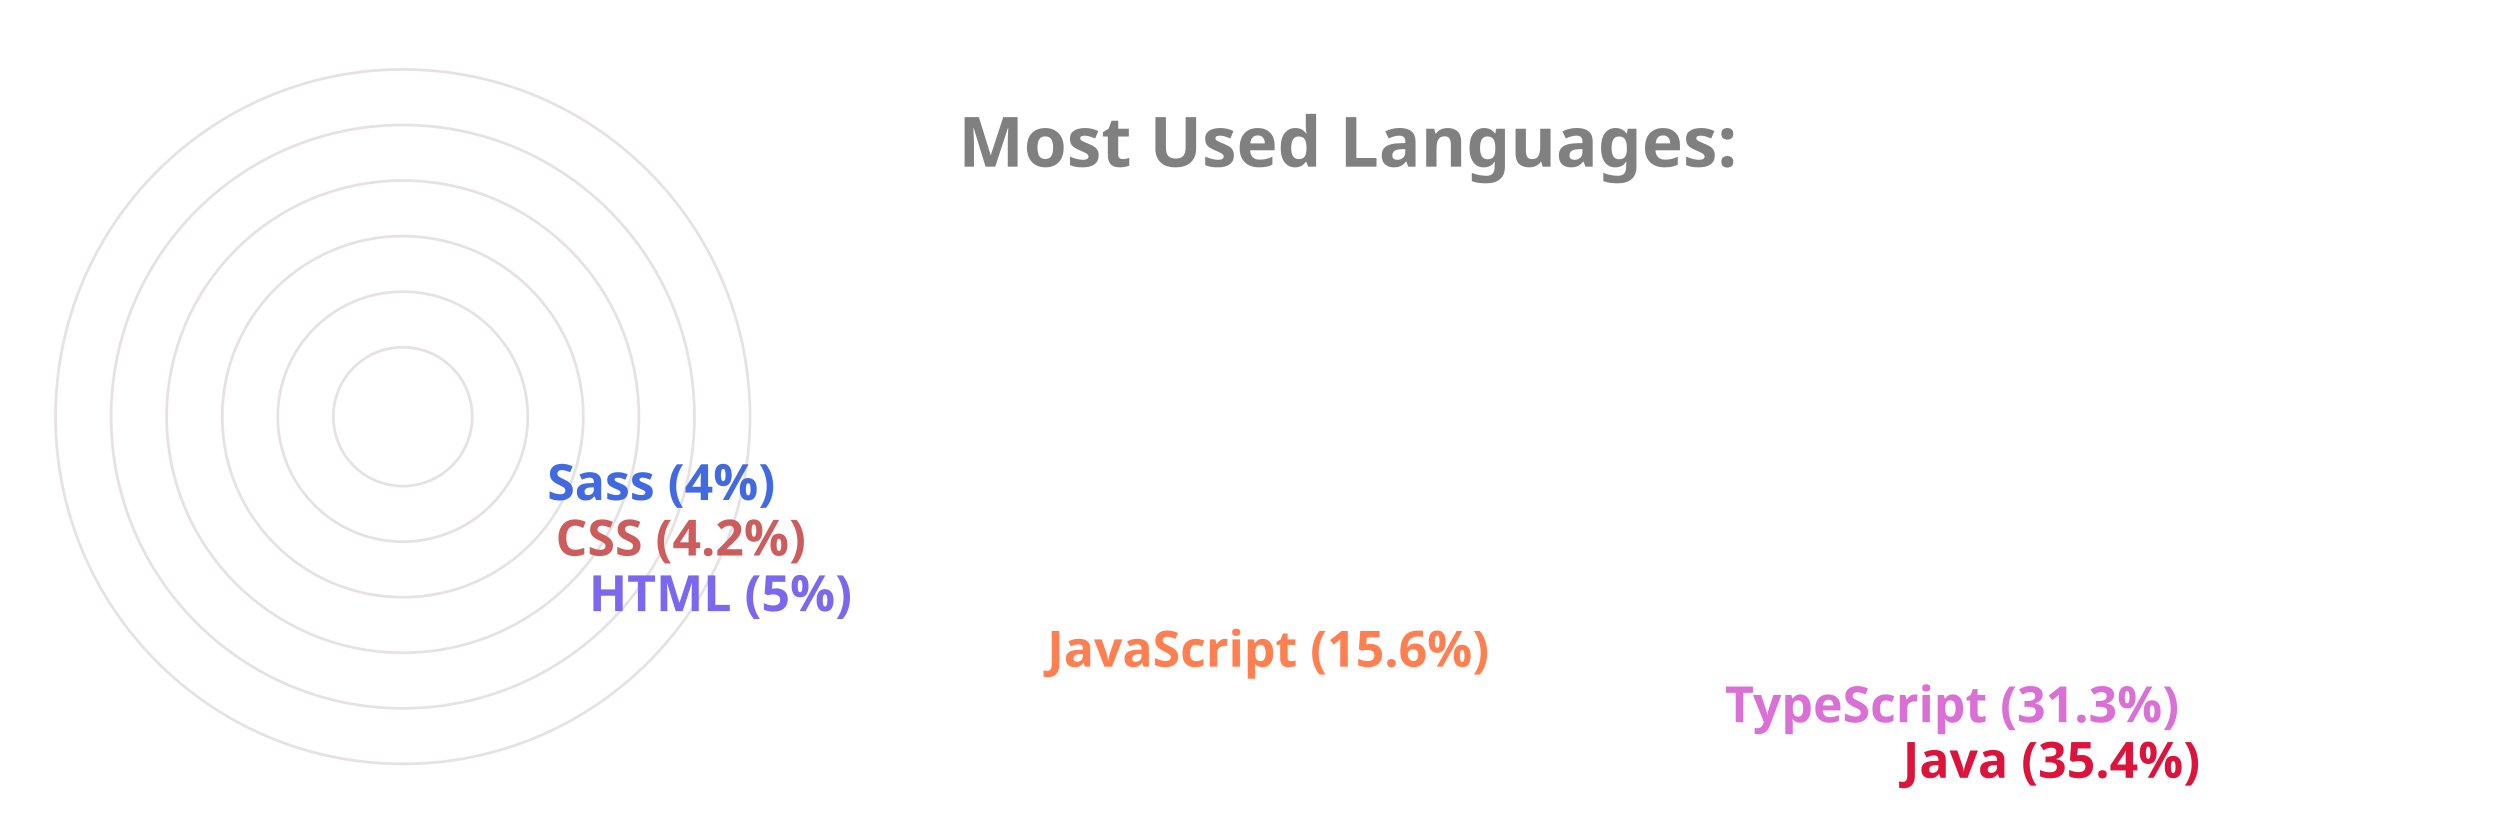
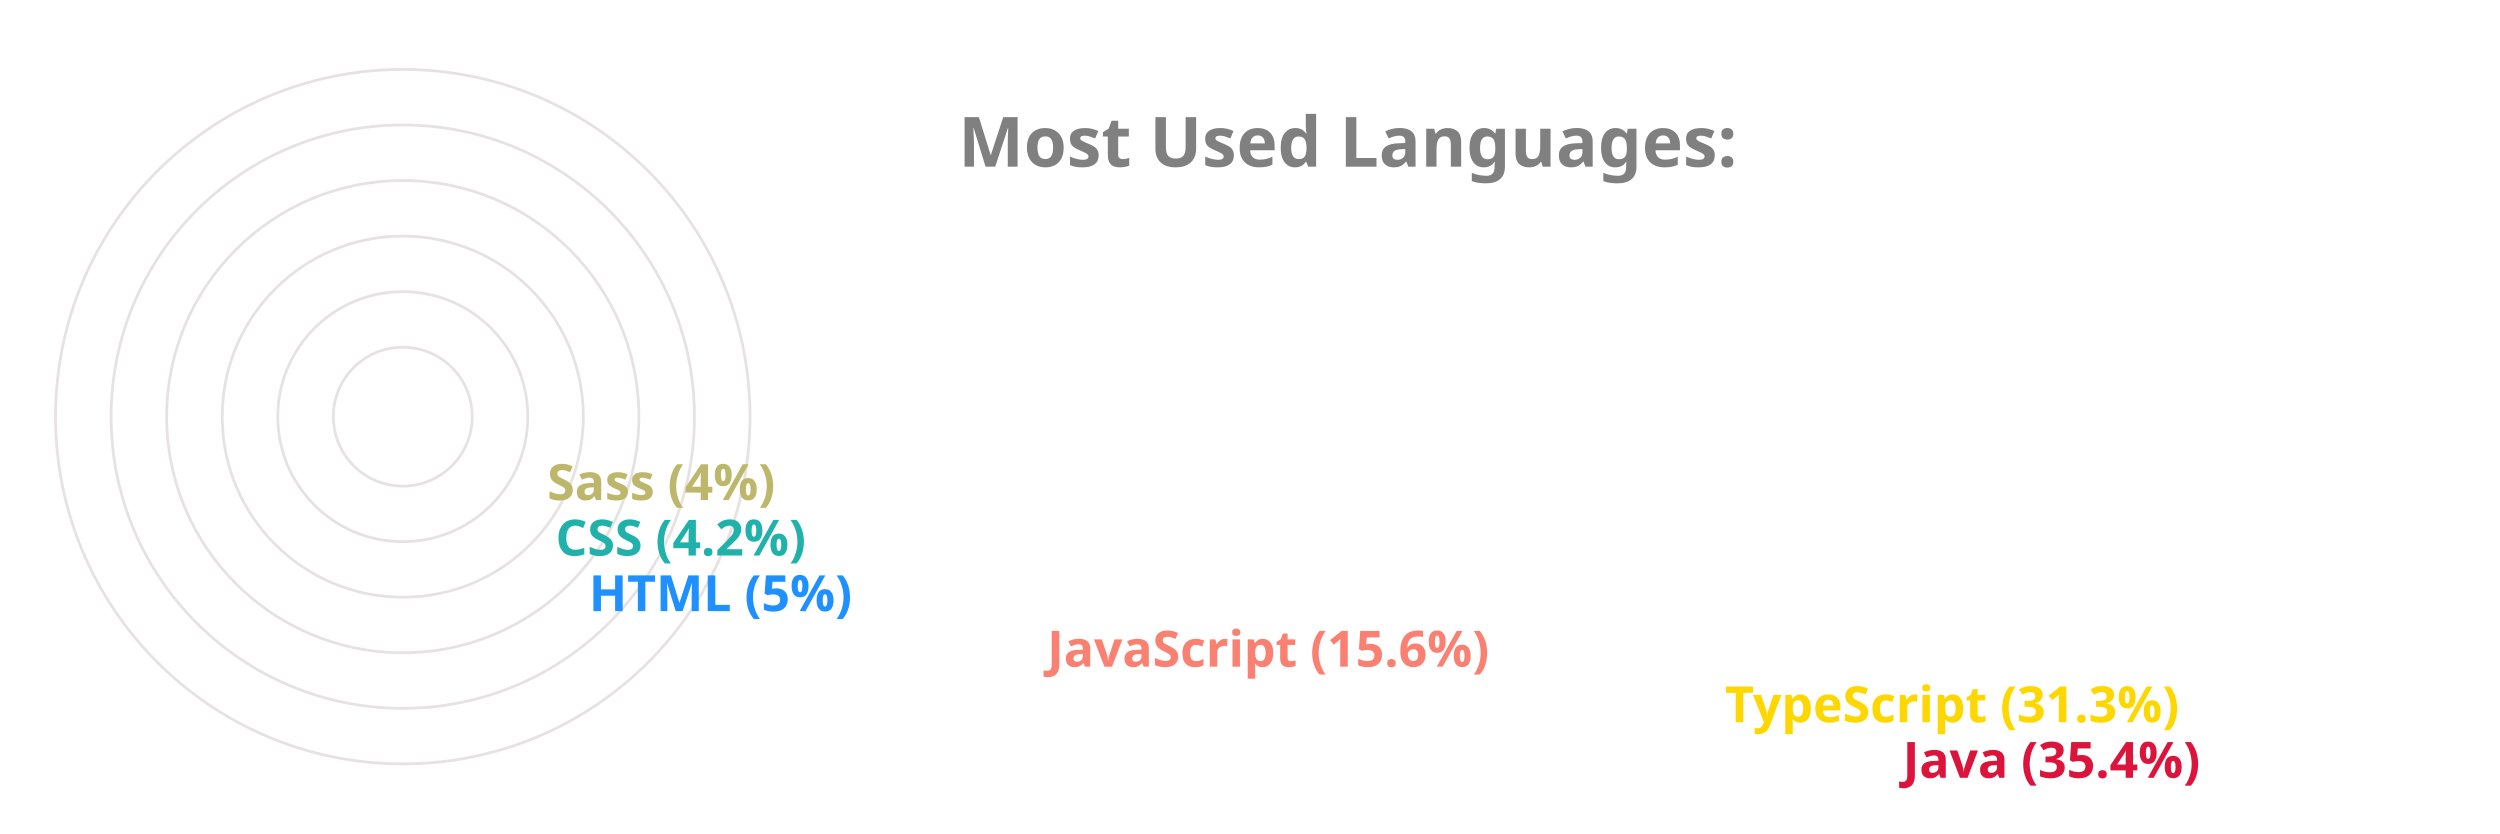
<svg xmlns="http://www.w3.org/2000/svg" viewBox="0 0 650 300" height="200px" width="600px">
  <style>
		.label {
			font: bold 25px sans-serif;
			color: #404040;
			-webkit-text-stroke: 1px white;
	  	}
		.name {
			font: bold 18px sans-serif;
			color: #404040;
	  	}

		.line {
			stroke-dasharray: 1000;
			stroke-dashoffset: 1000;
			animation: dash 3.5s ease-in-out forwards;	
			animation-iteration-count: infinite;
			animation-direction: alternate-reverse;
		}

		.path {
			stroke-dasharray: 1000;
			stroke-dashoffset: 1000;
			animation: dash 3.5s ease-in-out forwards;	
			animation-iteration-count: infinite;
			animation-direction: alternate-reverse;
		}
		  
		@keyframes dash {
			to {
				stroke-dashoffset: 0;
			}
		}

	</style>
  <g stroke="#E6E2E1" fill="none" stroke-width="1">
    <circle cx="20" cy="150" r="125" />
    <circle cx="20" cy="150" r="105" />
    <circle cx="20" cy="150" r="85" />
    <circle cx="20" cy="150" r="65" />
    <circle cx="20" cy="150" r="45" />
    <circle cx="20" cy="150" r="25" />
  </g>
  <g fill="none" stroke-width="20" class="line">
    <line x2="550" y2="275" x1="20" y1="275" stroke="Crimson" />
-     <line x2="486" y2="255" x1="20" y1="255" stroke="Orchid" />
-     <line x2="242" y2="235" x1="20" y1="235" stroke="Coral" />
-     <line x2="77" y2="215" x1="20" y1="215" stroke="MediumSlateBlue" />
-     <line x2="65" y2="195" x1="20" y1="195" stroke="IndianRed" />
-     <line x2="62" y2="175" x1="20" y1="175" stroke="RoyalBlue" />
+     <line x2="486" y2="255" x1="20" y1="255" stroke="Gold" />
+     <line x2="242" y2="235" x1="20" y1="235" stroke="Salmon" />
+     <line x2="77" y2="215" x1="20" y1="215" stroke="DodgerBlue" />
+     <line x2="65" y2="195" x1="20" y1="195" stroke="LightSeaGreen" />
+     <line x2="62" y2="175" x1="20" y1="175" stroke="DarkKhaki" />
  </g>
  <g fill="none" stroke-width="20" stroke-linecap="round" class="path">
    <path d="M 20 275 A 125 125 45 0 1 -82 78" stroke="Crimson" />
-     <path d="M 20 255 A 105 105 45 0 1 -70 95" stroke="Orchid" />
-     <path d="M 20 235 A 85 85 45 0 1 -61 126" stroke="Coral" />
-     <path d="M 20 215 A 65 65 45 0 1 -44 144" stroke="MediumSlateBlue" />
-     <path d="M 20 195 A 45 45 45 0 1 -24 146" stroke="IndianRed" />
-     <path d="M 20 175 A 25 25 45 0 1 -4 148" stroke="RoyalBlue" />
+     <path d="M 20 255 A 105 105 45 0 1 -70 95" stroke="Gold" />
+     <path d="M 20 235 A 85 85 45 0 1 -61 126" stroke="Salmon" />
+     <path d="M 20 215 A 65 65 45 0 1 -44 144" stroke="DodgerBlue" />
+     <path d="M 20 195 A 45 45 45 0 1 -24 146" stroke="LightSeaGreen" />
+     <path d="M 20 175 A 25 25 45 0 1 -4 148" stroke="DarkKhaki" />
  </g>
  <g class="name">
    <text x="560" y="280" fill="Crimson">Java (35.4%)</text>
-     <text x="496" y="260" fill="Orchid">TypeScript (31.3%)</text>
-     <text x="252" y="240" fill="Coral">JavaScript (15.6%)</text>
-     <text x="87" y="220" fill="MediumSlateBlue">HTML (5%)</text>
-     <text x="75" y="200" fill="IndianRed">CSS (4.2%)</text>
-     <text x="72" y="180" fill="RoyalBlue">Sass (4%)</text>
+     <text x="496" y="260" fill="Gold">TypeScript (31.3%)</text>
+     <text x="252" y="240" fill="Salmon">JavaScript (15.6%)</text>
+     <text x="87" y="220" fill="DodgerBlue">HTML (5%)</text>
+     <text x="75" y="200" fill="LightSeaGreen">CSS (4.2%)</text>
+     <text x="72" y="180" fill="DarkKhaki">Sass (4%)</text>
  </g>
  <g class="label">
    <text x="220" y="60" fill="grey">Most Used Languages:</text>
  </g>
</svg>
